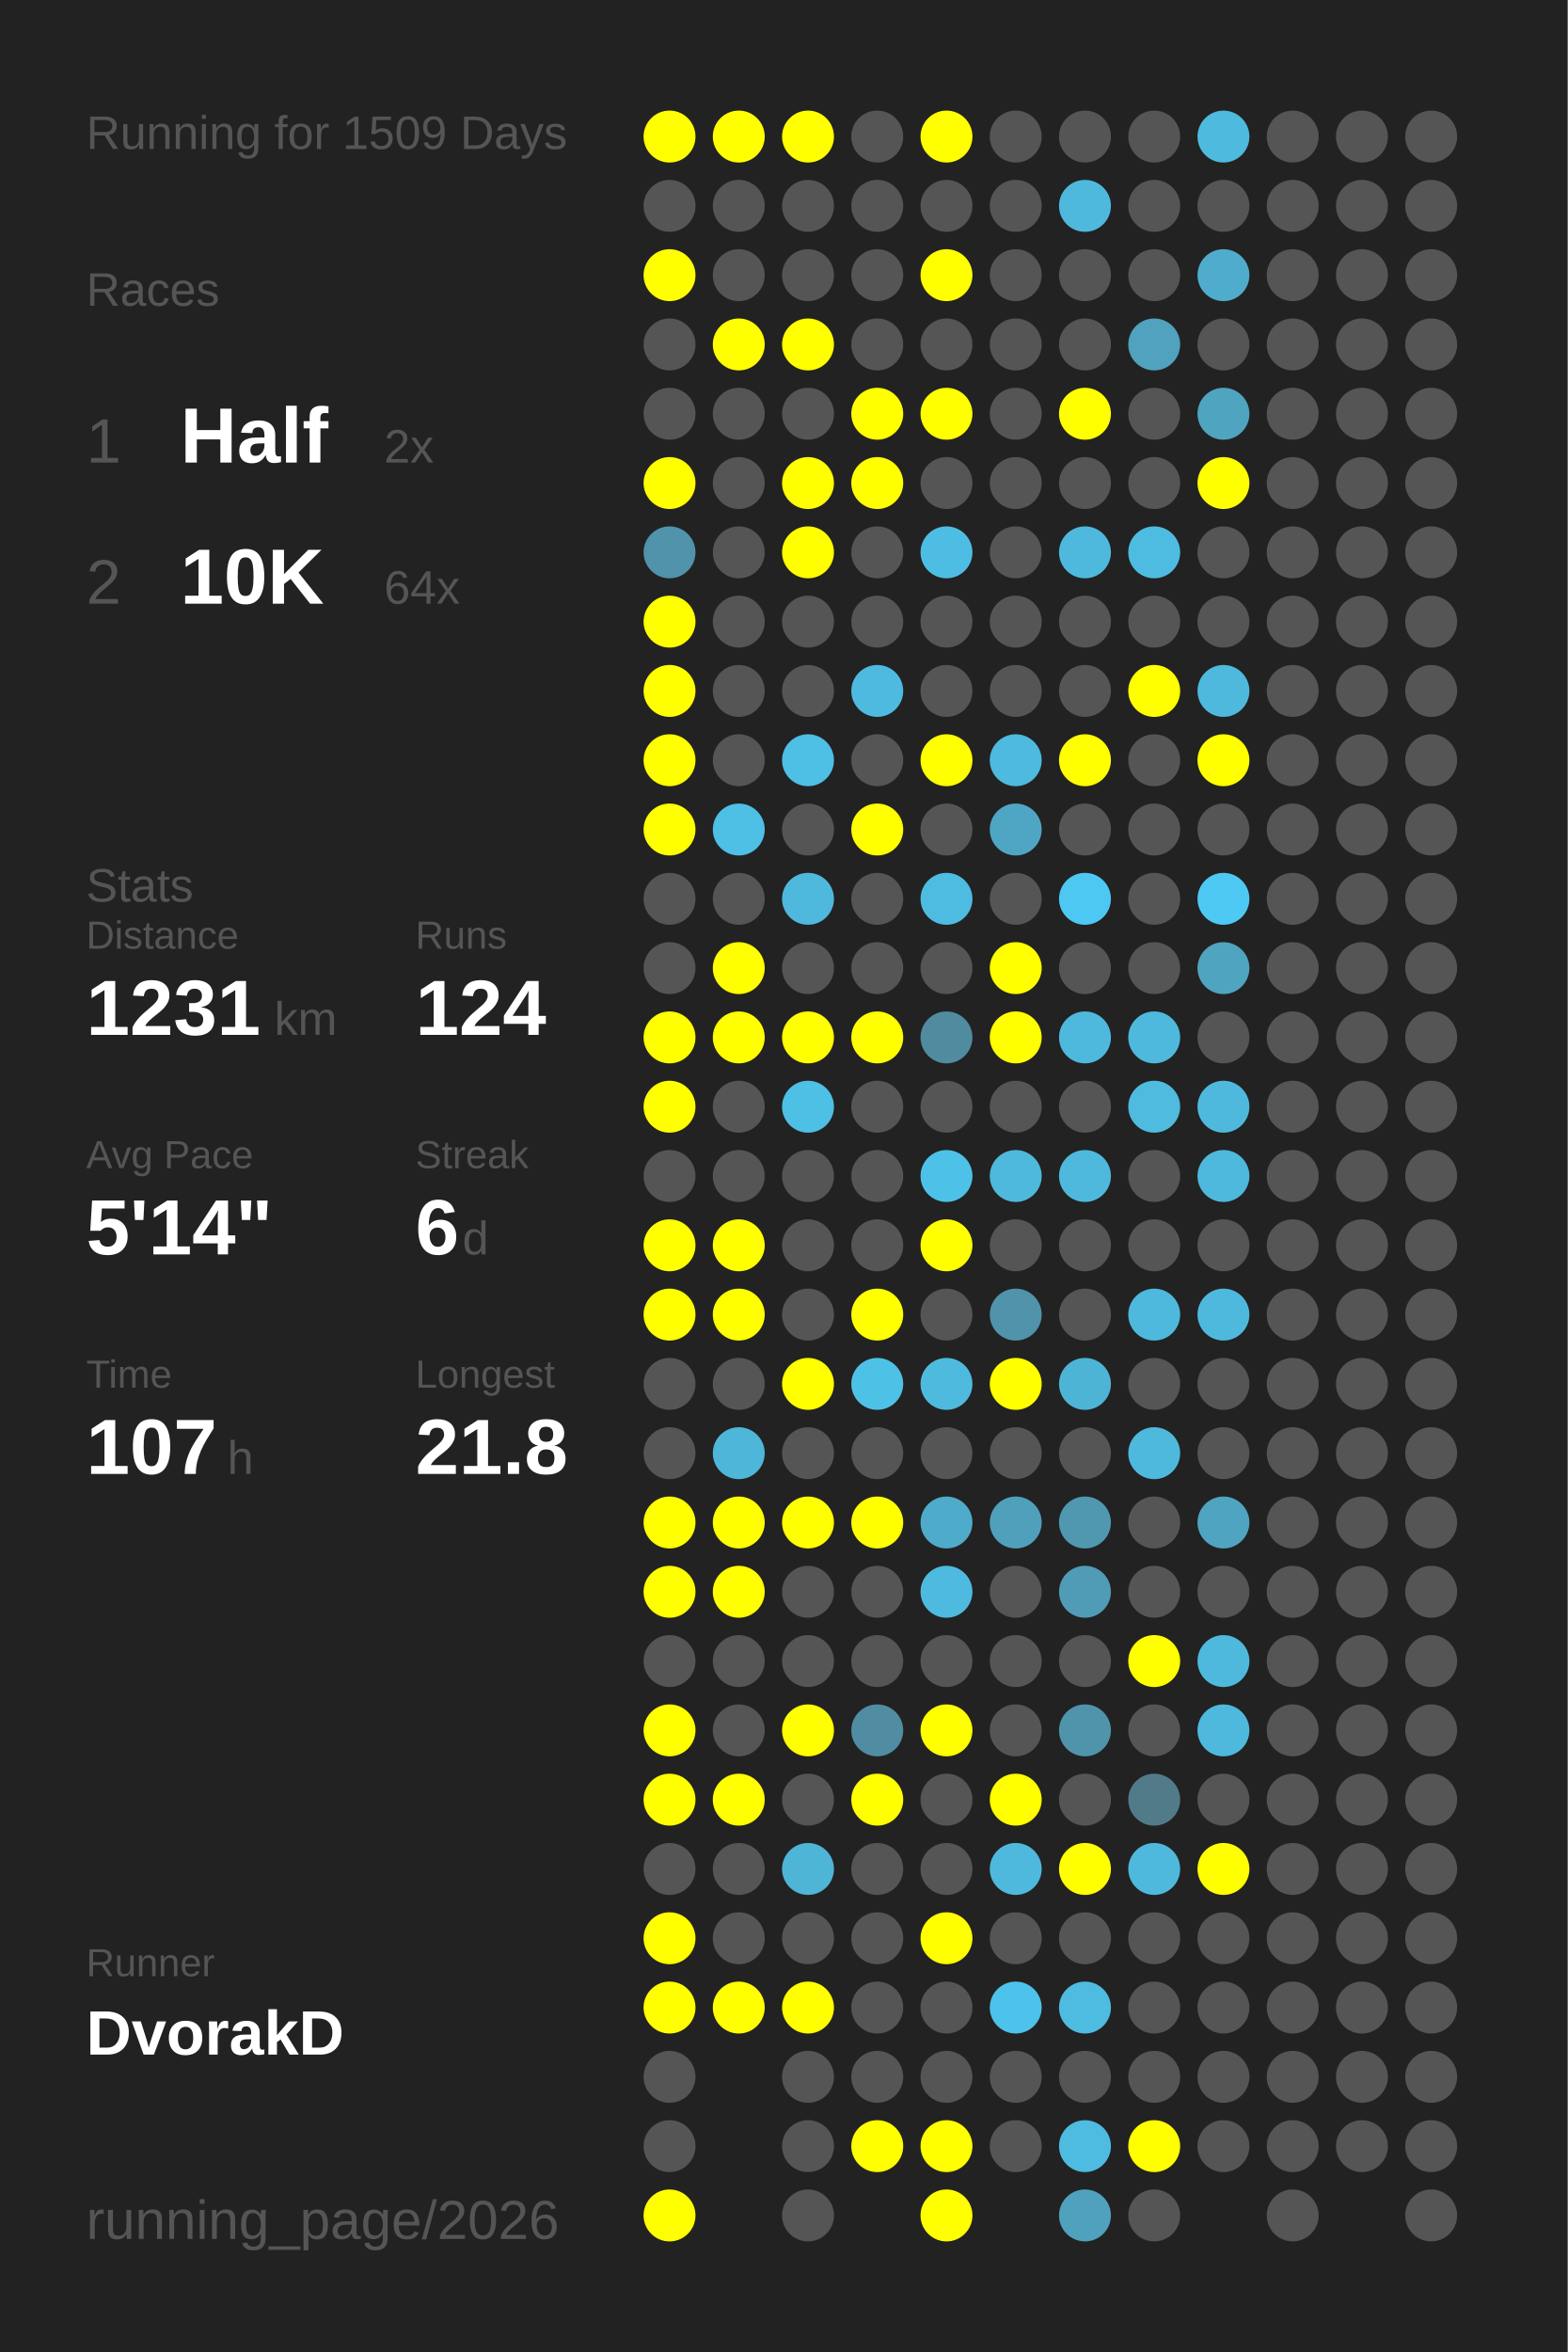
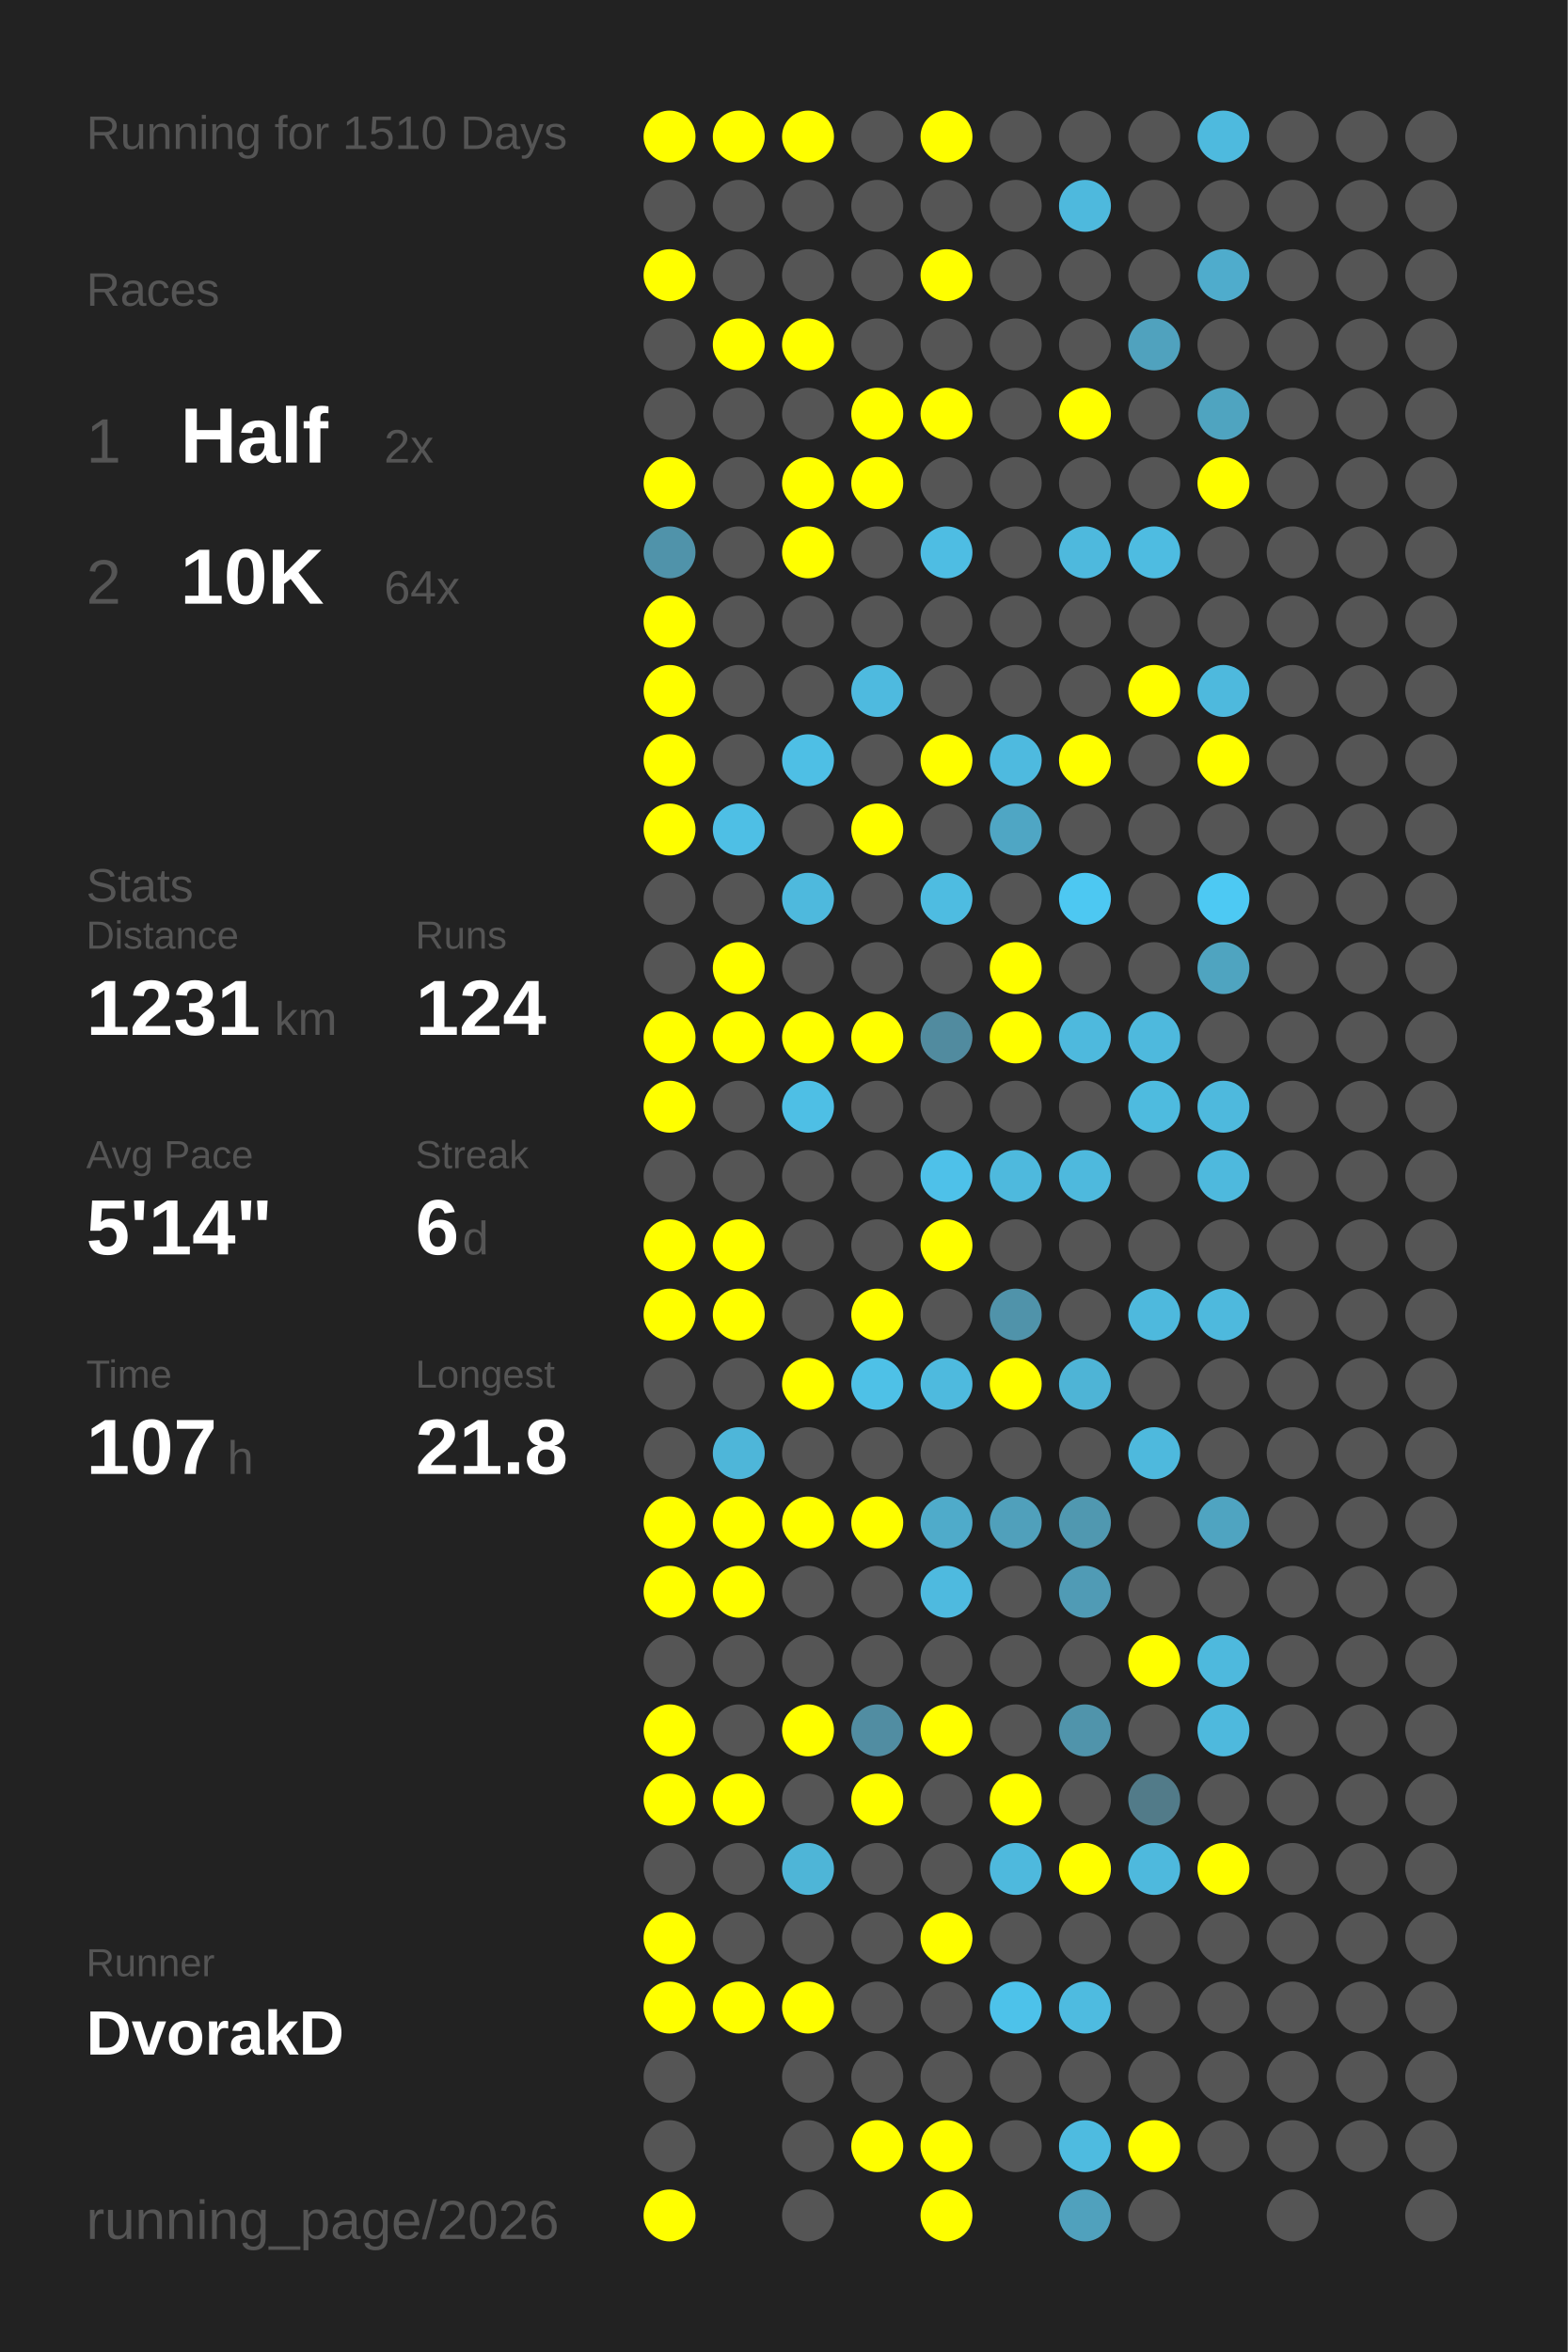
<svg xmlns="http://www.w3.org/2000/svg" baseProfile="full" height="300mm" version="1.1" viewBox="0,0,200,300" width="200mm">
  <defs />
  <rect fill="#222222" height="300" width="200" x="0" y="0" />
-   <text fill="#555555" style="font-size:6px; font-family:Arial;" x="11" y="19">Running for 1509 Days</text>
+   <text fill="#555555" style="font-size:6px; font-family:Arial;" x="11" y="19">Running for 1510 Days</text>
  <text fill="#555555" style="font-size:6px; font-family:Arial;" x="11" y="39">Races</text>
  <text fill="#555555" style="font-size:8px; font-family:Arial;" x="11" y="59">1</text>
  <text fill="#FFFFFF" style="font-size:10px; font-family:Arial; font-weight:bold;" x="23" y="59">Half</text>
  <text fill="#555555" style="font-size:6px; font-family:Arial;" x="49" y="59">2x</text>
  <text fill="#555555" style="font-size:8px; font-family:Arial;" x="11" y="77">2</text>
  <text fill="#FFFFFF" style="font-size:10px; font-family:Arial; font-weight:bold;" x="23" y="77">10K</text>
  <text fill="#555555" style="font-size:6px; font-family:Arial;" x="49" y="77">64x</text>
  <text fill="#555555" style="font-size:6px; font-family:Arial;" x="11" y="115">Stats</text>
  <text fill="#555555" style="font-size:5px; font-family:Arial;" x="11" y="121">Distance</text>
  <text fill="#FFFFFF" style="font-size:10px; font-family:Arial; font-weight:bold;" x="11" y="132">1231</text>
  <text fill="#555555" style="font-size:6px; font-family:Arial;" x="35" y="132">km</text>
  <text fill="#555555" style="font-size:5px; font-family:Arial;" x="53" y="121">Runs</text>
  <text fill="#FFFFFF" style="font-size:10px; font-family:Arial; font-weight:bold;" x="53" y="132">124</text>
  <text fill="#555555" style="font-size:5px; font-family:Arial;" x="11" y="149">Avg Pace</text>
  <text fill="#FFFFFF" style="font-size:10px; font-family:Arial; font-weight:bold;" x="11" y="160">5'14"</text>
  <text fill="#555555" style="font-size:5px; font-family:Arial;" x="53" y="149">Streak</text>
  <text fill="#FFFFFF" style="font-size:10px; font-family:Arial; font-weight:bold;" x="53" y="160">6</text>
  <text fill="#555555" style="font-size:6px; font-family:Arial;" x="59" y="160">d</text>
  <text fill="#555555" style="font-size:5px; font-family:Arial;" x="11" y="177">Time</text>
  <text fill="#FFFFFF" style="font-size:10px; font-family:Arial; font-weight:bold;" x="11" y="188">107</text>
  <text fill="#555555" style="font-size:6px; font-family:Arial;" x="29" y="188">h</text>
  <text fill="#555555" style="font-size:5px; font-family:Arial;" x="53" y="177">Longest</text>
  <text fill="#FFFFFF" style="font-size:10px; font-family:Arial; font-weight:bold;" x="53" y="188">21.8</text>
  <text fill="#555555" style="font-size:5px; font-family:Arial;" x="11" y="252.065">Runner</text>
  <text fill="#FFFFFF" style="font-size:8px; font-family:Arial; font-weight:bold;" x="11" y="262.065">DvorakD</text>
  <text fill="#555555" style="font-size:7px; font-family:Arial;" x="11" y="285.581">running_page/2026</text>
  <circle cx="85.417" cy="17.419" fill="#FFFF00" r="3.312" />
  <circle cx="85.417" cy="26.258" fill="#555555" r="3.312" />
  <circle cx="85.417" cy="35.097" fill="#FFFF00" r="3.312" />
  <circle cx="85.417" cy="43.935" fill="#555555" r="3.312" />
  <circle cx="85.417" cy="52.774" fill="#555555" r="3.312" />
  <circle cx="85.417" cy="61.613" fill="#FFFF00" r="3.312" />
  <circle cx="85.417" cy="70.452" fill="#5093aa" r="3.312" />
  <circle cx="85.417" cy="79.29" fill="#FFFF00" r="3.312" />
  <circle cx="85.417" cy="88.129" fill="#FFFF00" r="3.312" />
  <circle cx="85.417" cy="96.968" fill="#FFFF00" r="3.312" />
  <circle cx="85.417" cy="105.806" fill="#FFFF00" r="3.312" />
  <circle cx="85.417" cy="114.645" fill="#555555" r="3.312" />
  <circle cx="85.417" cy="123.484" fill="#555555" r="3.312" />
  <circle cx="85.417" cy="132.323" fill="#FFFF00" r="3.312" />
  <circle cx="85.417" cy="141.161" fill="#FFFF00" r="3.312" />
  <circle cx="85.417" cy="150" fill="#555555" r="3.312" />
  <circle cx="85.417" cy="158.839" fill="#FFFF00" r="3.312" />
  <circle cx="85.417" cy="167.677" fill="#FFFF00" r="3.312" />
  <circle cx="85.417" cy="176.516" fill="#555555" r="3.312" />
  <circle cx="85.417" cy="185.355" fill="#555555" r="3.312" />
  <circle cx="85.417" cy="194.194" fill="#FFFF00" r="3.312" />
  <circle cx="85.417" cy="203.032" fill="#FFFF00" r="3.312" />
  <circle cx="85.417" cy="211.871" fill="#555555" r="3.312" />
  <circle cx="85.417" cy="220.71" fill="#FFFF00" r="3.312" />
  <circle cx="85.417" cy="229.548" fill="#FFFF00" r="3.312" />
  <circle cx="85.417" cy="238.387" fill="#555555" r="3.312" />
  <circle cx="85.417" cy="247.226" fill="#FFFF00" r="3.312" />
  <circle cx="85.417" cy="256.065" fill="#FFFF00" r="3.312" />
  <circle cx="85.417" cy="264.903" fill="#555555" r="3.312" />
  <circle cx="85.417" cy="273.742" fill="#555555" r="3.312" />
  <circle cx="85.417" cy="282.581" fill="#FFFF00" r="3.312" />
  <circle cx="94.25" cy="17.419" fill="#FFFF00" r="3.312" />
  <circle cx="94.25" cy="26.258" fill="#555555" r="3.312" />
  <circle cx="94.25" cy="35.097" fill="#555555" r="3.312" />
  <circle cx="94.25" cy="43.935" fill="#FFFF00" r="3.312" />
  <circle cx="94.25" cy="52.774" fill="#555555" r="3.312" />
  <circle cx="94.25" cy="61.613" fill="#555555" r="3.312" />
  <circle cx="94.25" cy="70.452" fill="#555555" r="3.312" />
  <circle cx="94.25" cy="79.29" fill="#555555" r="3.312" />
  <circle cx="94.25" cy="88.129" fill="#555555" r="3.312" />
  <circle cx="94.25" cy="96.968" fill="#555555" r="3.312" />
  <circle cx="94.25" cy="105.806" fill="#4ebfe5" r="3.312" />
  <circle cx="94.25" cy="114.645" fill="#555555" r="3.312" />
  <circle cx="94.25" cy="123.484" fill="#FFFF00" r="3.312" />
  <circle cx="94.25" cy="132.323" fill="#FFFF00" r="3.312" />
  <circle cx="94.25" cy="141.161" fill="#555555" r="3.312" />
  <circle cx="94.25" cy="150" fill="#555555" r="3.312" />
  <circle cx="94.25" cy="158.839" fill="#FFFF00" r="3.312" />
  <circle cx="94.25" cy="167.677" fill="#FFFF00" r="3.312" />
  <circle cx="94.25" cy="176.516" fill="#555555" r="3.312" />
  <circle cx="94.25" cy="185.355" fill="#4eb6d9" r="3.312" />
  <circle cx="94.25" cy="194.194" fill="#FFFF00" r="3.312" />
  <circle cx="94.25" cy="203.032" fill="#FFFF00" r="3.312" />
  <circle cx="94.25" cy="211.871" fill="#555555" r="3.312" />
  <circle cx="94.25" cy="220.71" fill="#555555" r="3.312" />
  <circle cx="94.25" cy="229.548" fill="#FFFF00" r="3.312" />
  <circle cx="94.25" cy="238.387" fill="#555555" r="3.312" />
  <circle cx="94.25" cy="247.226" fill="#555555" r="3.312" />
  <circle cx="94.25" cy="256.065" fill="#FFFF00" r="3.312" />
  <circle cx="103.083" cy="17.419" fill="#FFFF00" r="3.312" />
  <circle cx="103.083" cy="26.258" fill="#555555" r="3.312" />
  <circle cx="103.083" cy="35.097" fill="#555555" r="3.312" />
  <circle cx="103.083" cy="43.935" fill="#FFFF00" r="3.312" />
  <circle cx="103.083" cy="52.774" fill="#555555" r="3.312" />
  <circle cx="103.083" cy="61.613" fill="#FFFF00" r="3.312" />
  <circle cx="103.083" cy="70.452" fill="#FFFF00" r="3.312" />
  <circle cx="103.083" cy="79.29" fill="#555555" r="3.312" />
  <circle cx="103.083" cy="88.129" fill="#555555" r="3.312" />
  <circle cx="103.083" cy="96.968" fill="#4ebfe5" r="3.312" />
  <circle cx="103.083" cy="105.806" fill="#555555" r="3.312" />
  <circle cx="103.083" cy="114.645" fill="#4eb9dd" r="3.312" />
  <circle cx="103.083" cy="123.484" fill="#555555" r="3.312" />
  <circle cx="103.083" cy="132.323" fill="#FFFF00" r="3.312" />
  <circle cx="103.083" cy="141.161" fill="#4ebfe5" r="3.312" />
  <circle cx="103.083" cy="150" fill="#555555" r="3.312" />
  <circle cx="103.083" cy="158.839" fill="#555555" r="3.312" />
  <circle cx="103.083" cy="167.677" fill="#555555" r="3.312" />
  <circle cx="103.083" cy="176.516" fill="#FFFF00" r="3.312" />
  <circle cx="103.083" cy="185.355" fill="#555555" r="3.312" />
  <circle cx="103.083" cy="194.194" fill="#FFFF00" r="3.312" />
  <circle cx="103.083" cy="203.032" fill="#555555" r="3.312" />
  <circle cx="103.083" cy="211.871" fill="#555555" r="3.312" />
  <circle cx="103.083" cy="220.71" fill="#FFFF00" r="3.312" />
  <circle cx="103.083" cy="229.548" fill="#555555" r="3.312" />
  <circle cx="103.083" cy="238.387" fill="#4eb5d7" r="3.312" />
  <circle cx="103.083" cy="247.226" fill="#555555" r="3.312" />
  <circle cx="103.083" cy="256.065" fill="#FFFF00" r="3.312" />
  <circle cx="103.083" cy="264.903" fill="#555555" r="3.312" />
  <circle cx="103.083" cy="273.742" fill="#555555" r="3.312" />
  <circle cx="103.083" cy="282.581" fill="#555555" r="3.312" />
  <circle cx="111.917" cy="17.419" fill="#555555" r="3.312" />
  <circle cx="111.917" cy="26.258" fill="#555555" r="3.312" />
  <circle cx="111.917" cy="35.097" fill="#555555" r="3.312" />
  <circle cx="111.917" cy="43.935" fill="#555555" r="3.312" />
  <circle cx="111.917" cy="52.774" fill="#FFFF00" r="3.312" />
  <circle cx="111.917" cy="61.613" fill="#FFFF00" r="3.312" />
  <circle cx="111.917" cy="70.452" fill="#555555" r="3.312" />
  <circle cx="111.917" cy="79.29" fill="#555555" r="3.312" />
  <circle cx="111.917" cy="88.129" fill="#4ebadf" r="3.312" />
  <circle cx="111.917" cy="96.968" fill="#555555" r="3.312" />
  <circle cx="111.917" cy="105.806" fill="#FFFF00" r="3.312" />
  <circle cx="111.917" cy="114.645" fill="#555555" r="3.312" />
  <circle cx="111.917" cy="123.484" fill="#555555" r="3.312" />
  <circle cx="111.917" cy="132.323" fill="#FFFF00" r="3.312" />
  <circle cx="111.917" cy="141.161" fill="#555555" r="3.312" />
  <circle cx="111.917" cy="150" fill="#555555" r="3.312" />
  <circle cx="111.917" cy="158.839" fill="#555555" r="3.312" />
  <circle cx="111.917" cy="167.677" fill="#FFFF00" r="3.312" />
  <circle cx="111.917" cy="176.516" fill="#4ec1e7" r="3.312" />
  <circle cx="111.917" cy="185.355" fill="#555555" r="3.312" />
  <circle cx="111.917" cy="194.194" fill="#FFFF00" r="3.312" />
  <circle cx="111.917" cy="203.032" fill="#555555" r="3.312" />
  <circle cx="111.917" cy="211.871" fill="#555555" r="3.312" />
  <circle cx="111.917" cy="220.71" fill="#518da2" r="3.312" />
  <circle cx="111.917" cy="229.548" fill="#FFFF00" r="3.312" />
  <circle cx="111.917" cy="238.387" fill="#555555" r="3.312" />
  <circle cx="111.917" cy="247.226" fill="#555555" r="3.312" />
  <circle cx="111.917" cy="256.065" fill="#555555" r="3.312" />
  <circle cx="111.917" cy="264.903" fill="#555555" r="3.312" />
  <circle cx="111.917" cy="273.742" fill="#FFFF00" r="3.312" />
  <circle cx="120.75" cy="17.419" fill="#FFFF00" r="3.312" />
  <circle cx="120.75" cy="26.258" fill="#555555" r="3.312" />
  <circle cx="120.75" cy="35.097" fill="#FFFF00" r="3.312" />
  <circle cx="120.75" cy="43.935" fill="#555555" r="3.312" />
  <circle cx="120.75" cy="52.774" fill="#FFFF00" r="3.312" />
  <circle cx="120.75" cy="61.613" fill="#555555" r="3.312" />
  <circle cx="120.75" cy="70.452" fill="#4ebde3" r="3.312" />
  <circle cx="120.75" cy="79.29" fill="#555555" r="3.312" />
  <circle cx="120.75" cy="88.129" fill="#555555" r="3.312" />
  <circle cx="120.75" cy="96.968" fill="#FFFF00" r="3.312" />
  <circle cx="120.75" cy="105.806" fill="#555555" r="3.312" />
  <circle cx="120.75" cy="114.645" fill="#4ebce1" r="3.312" />
  <circle cx="120.75" cy="123.484" fill="#555555" r="3.312" />
  <circle cx="120.75" cy="132.323" fill="#518b9f" r="3.312" />
  <circle cx="120.75" cy="141.161" fill="#555555" r="3.312" />
  <circle cx="120.75" cy="150" fill="#4ec1e9" r="3.312" />
  <circle cx="120.75" cy="158.839" fill="#FFFF00" r="3.312" />
  <circle cx="120.75" cy="167.677" fill="#555555" r="3.312" />
  <circle cx="120.75" cy="176.516" fill="#4ebade" r="3.312" />
  <circle cx="120.75" cy="185.355" fill="#555555" r="3.312" />
  <circle cx="120.75" cy="194.194" fill="#4fabca" r="3.312" />
  <circle cx="120.75" cy="203.032" fill="#4ebadf" r="3.312" />
  <circle cx="120.75" cy="211.871" fill="#555555" r="3.312" />
  <circle cx="120.75" cy="220.71" fill="#FFFF00" r="3.312" />
  <circle cx="120.75" cy="229.548" fill="#555555" r="3.312" />
  <circle cx="120.75" cy="238.387" fill="#555555" r="3.312" />
  <circle cx="120.75" cy="247.226" fill="#FFFF00" r="3.312" />
  <circle cx="120.75" cy="256.065" fill="#555555" r="3.312" />
  <circle cx="120.75" cy="264.903" fill="#555555" r="3.312" />
  <circle cx="120.75" cy="273.742" fill="#FFFF00" r="3.312" />
  <circle cx="120.75" cy="282.581" fill="#FFFF00" r="3.312" />
  <circle cx="129.583" cy="17.419" fill="#555555" r="3.312" />
  <circle cx="129.583" cy="26.258" fill="#555555" r="3.312" />
  <circle cx="129.583" cy="35.097" fill="#555555" r="3.312" />
  <circle cx="129.583" cy="43.935" fill="#555555" r="3.312" />
  <circle cx="129.583" cy="52.774" fill="#555555" r="3.312" />
  <circle cx="129.583" cy="61.613" fill="#555555" r="3.312" />
  <circle cx="129.583" cy="70.452" fill="#555555" r="3.312" />
  <circle cx="129.583" cy="79.29" fill="#555555" r="3.312" />
  <circle cx="129.583" cy="88.129" fill="#555555" r="3.312" />
  <circle cx="129.583" cy="96.968" fill="#4ebadf" r="3.312" />
  <circle cx="129.583" cy="105.806" fill="#4fa6c4" r="3.312" />
  <circle cx="129.583" cy="114.645" fill="#555555" r="3.312" />
  <circle cx="129.583" cy="123.484" fill="#FFFF00" r="3.312" />
  <circle cx="129.583" cy="132.323" fill="#FFFF00" r="3.312" />
  <circle cx="129.583" cy="141.161" fill="#555555" r="3.312" />
  <circle cx="129.583" cy="150" fill="#4eb9dd" r="3.312" />
  <circle cx="129.583" cy="158.839" fill="#555555" r="3.312" />
  <circle cx="129.583" cy="167.677" fill="#5093aa" r="3.312" />
  <circle cx="129.583" cy="176.516" fill="#FFFF00" r="3.312" />
  <circle cx="129.583" cy="185.355" fill="#555555" r="3.312" />
  <circle cx="129.583" cy="194.194" fill="#50a0bb" r="3.312" />
  <circle cx="129.583" cy="203.032" fill="#555555" r="3.312" />
  <circle cx="129.583" cy="211.871" fill="#555555" r="3.312" />
  <circle cx="129.583" cy="220.71" fill="#555555" r="3.312" />
  <circle cx="129.583" cy="229.548" fill="#FFFF00" r="3.312" />
  <circle cx="129.583" cy="238.387" fill="#4eb9dd" r="3.312" />
  <circle cx="129.583" cy="247.226" fill="#555555" r="3.312" />
  <circle cx="129.583" cy="256.065" fill="#4dc2ea" r="3.312" />
  <circle cx="129.583" cy="264.903" fill="#555555" r="3.312" />
  <circle cx="129.583" cy="273.742" fill="#555555" r="3.312" />
  <circle cx="138.417" cy="17.419" fill="#555555" r="3.312" />
  <circle cx="138.417" cy="26.258" fill="#4eb9dd" r="3.312" />
  <circle cx="138.417" cy="35.097" fill="#555555" r="3.312" />
  <circle cx="138.417" cy="43.935" fill="#555555" r="3.312" />
  <circle cx="138.417" cy="52.774" fill="#FFFF00" r="3.312" />
  <circle cx="138.417" cy="61.613" fill="#555555" r="3.312" />
  <circle cx="138.417" cy="70.452" fill="#4eb9dd" r="3.312" />
  <circle cx="138.417" cy="79.29" fill="#555555" r="3.312" />
  <circle cx="138.417" cy="88.129" fill="#555555" r="3.312" />
  <circle cx="138.417" cy="96.968" fill="#FFFF00" r="3.312" />
  <circle cx="138.417" cy="105.806" fill="#555555" r="3.312" />
  <circle cx="138.417" cy="114.645" fill="#4dc8f2" r="3.312" />
  <circle cx="138.417" cy="123.484" fill="#555555" r="3.312" />
  <circle cx="138.417" cy="132.323" fill="#4eb9dd" r="3.312" />
  <circle cx="138.417" cy="141.161" fill="#555555" r="3.312" />
  <circle cx="138.417" cy="150" fill="#4eb9dd" r="3.312" />
  <circle cx="138.417" cy="158.839" fill="#555555" r="3.312" />
  <circle cx="138.417" cy="167.677" fill="#555555" r="3.312" />
  <circle cx="138.417" cy="176.516" fill="#4eb4d6" r="3.312" />
  <circle cx="138.417" cy="185.355" fill="#555555" r="3.312" />
  <circle cx="138.417" cy="194.194" fill="#5098b0" r="3.312" />
  <circle cx="138.417" cy="203.032" fill="#509bb5" r="3.312" />
  <circle cx="138.417" cy="211.871" fill="#555555" r="3.312" />
  <circle cx="138.417" cy="220.71" fill="#5094ab" r="3.312" />
  <circle cx="138.417" cy="229.548" fill="#555555" r="3.312" />
  <circle cx="138.417" cy="238.387" fill="#FFFF00" r="3.312" />
  <circle cx="138.417" cy="247.226" fill="#555555" r="3.312" />
  <circle cx="138.417" cy="256.065" fill="#4ebbe0" r="3.312" />
  <circle cx="138.417" cy="264.903" fill="#555555" r="3.312" />
  <circle cx="138.417" cy="273.742" fill="#4ebbe0" r="3.312" />
  <circle cx="138.417" cy="282.581" fill="#50a1bd" r="3.312" />
  <circle cx="147.25" cy="17.419" fill="#555555" r="3.312" />
  <circle cx="147.25" cy="26.258" fill="#555555" r="3.312" />
  <circle cx="147.25" cy="35.097" fill="#555555" r="3.312" />
  <circle cx="147.25" cy="43.935" fill="#50a2be" r="3.312" />
  <circle cx="147.25" cy="52.774" fill="#555555" r="3.312" />
  <circle cx="147.25" cy="61.613" fill="#555555" r="3.312" />
  <circle cx="147.25" cy="70.452" fill="#4ebce1" r="3.312" />
  <circle cx="147.25" cy="79.29" fill="#555555" r="3.312" />
  <circle cx="147.25" cy="88.129" fill="#FFFF00" r="3.312" />
  <circle cx="147.25" cy="96.968" fill="#555555" r="3.312" />
  <circle cx="147.25" cy="105.806" fill="#555555" r="3.312" />
  <circle cx="147.25" cy="114.645" fill="#555555" r="3.312" />
  <circle cx="147.25" cy="123.484" fill="#555555" r="3.312" />
  <circle cx="147.25" cy="132.323" fill="#4eb9dd" r="3.312" />
  <circle cx="147.25" cy="141.161" fill="#4ebbdf" r="3.312" />
  <circle cx="147.25" cy="150" fill="#555555" r="3.312" />
  <circle cx="147.25" cy="158.839" fill="#555555" r="3.312" />
  <circle cx="147.25" cy="167.677" fill="#4eb9dd" r="3.312" />
  <circle cx="147.25" cy="176.516" fill="#555555" r="3.312" />
  <circle cx="147.25" cy="185.355" fill="#4eb9dd" r="3.312" />
  <circle cx="147.25" cy="194.194" fill="#555555" r="3.312" />
  <circle cx="147.25" cy="203.032" fill="#555555" r="3.312" />
  <circle cx="147.25" cy="211.871" fill="#FFFF00" r="3.312" />
  <circle cx="147.25" cy="220.71" fill="#555555" r="3.312" />
  <circle cx="147.25" cy="229.548" fill="#527b89" r="3.312" />
  <circle cx="147.25" cy="238.387" fill="#4eb9dd" r="3.312" />
  <circle cx="147.25" cy="247.226" fill="#555555" r="3.312" />
  <circle cx="147.25" cy="256.065" fill="#555555" r="3.312" />
  <circle cx="147.25" cy="264.903" fill="#555555" r="3.312" />
  <circle cx="147.25" cy="273.742" fill="#FFFF00" r="3.312" />
  <circle cx="147.25" cy="282.581" fill="#555555" r="3.312" />
  <circle cx="156.083" cy="17.419" fill="#4ebade" r="3.312" />
  <circle cx="156.083" cy="26.258" fill="#555555" r="3.312" />
  <circle cx="156.083" cy="35.097" fill="#4faccc" r="3.312" />
  <circle cx="156.083" cy="43.935" fill="#555555" r="3.312" />
  <circle cx="156.083" cy="52.774" fill="#4fa4c0" r="3.312" />
  <circle cx="156.083" cy="61.613" fill="#FFFF00" r="3.312" />
  <circle cx="156.083" cy="70.452" fill="#555555" r="3.312" />
  <circle cx="156.083" cy="79.29" fill="#555555" r="3.312" />
  <circle cx="156.083" cy="88.129" fill="#4eb9dd" r="3.312" />
  <circle cx="156.083" cy="96.968" fill="#FFFF00" r="3.312" />
  <circle cx="156.083" cy="105.806" fill="#555555" r="3.312" />
  <circle cx="156.083" cy="114.645" fill="#4dc9f3" r="3.312" />
  <circle cx="156.083" cy="123.484" fill="#4fa4c0" r="3.312" />
  <circle cx="156.083" cy="132.323" fill="#555555" r="3.312" />
  <circle cx="156.083" cy="141.161" fill="#4eb9dd" r="3.312" />
  <circle cx="156.083" cy="150" fill="#4eb9dd" r="3.312" />
  <circle cx="156.083" cy="158.839" fill="#555555" r="3.312" />
  <circle cx="156.083" cy="167.677" fill="#4eb9dd" r="3.312" />
  <circle cx="156.083" cy="176.516" fill="#555555" r="3.312" />
  <circle cx="156.083" cy="185.355" fill="#555555" r="3.312" />
  <circle cx="156.083" cy="194.194" fill="#4fa4c1" r="3.312" />
  <circle cx="156.083" cy="203.032" fill="#555555" r="3.312" />
  <circle cx="156.083" cy="211.871" fill="#4eb9dd" r="3.312" />
  <circle cx="156.083" cy="220.71" fill="#4eb9dd" r="3.312" />
  <circle cx="156.083" cy="229.548" fill="#555555" r="3.312" />
  <circle cx="156.083" cy="238.387" fill="#FFFF00" r="3.312" />
  <circle cx="156.083" cy="247.226" fill="#555555" r="3.312" />
  <circle cx="156.083" cy="256.065" fill="#555555" r="3.312" />
  <circle cx="156.083" cy="264.903" fill="#555555" r="3.312" />
  <circle cx="156.083" cy="273.742" fill="#555555" r="3.312" />
  <circle cx="164.917" cy="17.419" fill="#555555" r="3.312" />
  <circle cx="164.917" cy="26.258" fill="#555555" r="3.312" />
  <circle cx="164.917" cy="35.097" fill="#555555" r="3.312" />
  <circle cx="164.917" cy="43.935" fill="#555555" r="3.312" />
  <circle cx="164.917" cy="52.774" fill="#555555" r="3.312" />
  <circle cx="164.917" cy="61.613" fill="#555555" r="3.312" />
  <circle cx="164.917" cy="70.452" fill="#555555" r="3.312" />
  <circle cx="164.917" cy="79.29" fill="#555555" r="3.312" />
  <circle cx="164.917" cy="88.129" fill="#555555" r="3.312" />
  <circle cx="164.917" cy="96.968" fill="#555555" r="3.312" />
  <circle cx="164.917" cy="105.806" fill="#555555" r="3.312" />
  <circle cx="164.917" cy="114.645" fill="#555555" r="3.312" />
  <circle cx="164.917" cy="123.484" fill="#555555" r="3.312" />
  <circle cx="164.917" cy="132.323" fill="#555555" r="3.312" />
  <circle cx="164.917" cy="141.161" fill="#555555" r="3.312" />
  <circle cx="164.917" cy="150" fill="#555555" r="3.312" />
  <circle cx="164.917" cy="158.839" fill="#555555" r="3.312" />
  <circle cx="164.917" cy="167.677" fill="#555555" r="3.312" />
  <circle cx="164.917" cy="176.516" fill="#555555" r="3.312" />
  <circle cx="164.917" cy="185.355" fill="#555555" r="3.312" />
  <circle cx="164.917" cy="194.194" fill="#555555" r="3.312" />
  <circle cx="164.917" cy="203.032" fill="#555555" r="3.312" />
  <circle cx="164.917" cy="211.871" fill="#555555" r="3.312" />
  <circle cx="164.917" cy="220.71" fill="#555555" r="3.312" />
  <circle cx="164.917" cy="229.548" fill="#555555" r="3.312" />
  <circle cx="164.917" cy="238.387" fill="#555555" r="3.312" />
  <circle cx="164.917" cy="247.226" fill="#555555" r="3.312" />
  <circle cx="164.917" cy="256.065" fill="#555555" r="3.312" />
  <circle cx="164.917" cy="264.903" fill="#555555" r="3.312" />
  <circle cx="164.917" cy="273.742" fill="#555555" r="3.312" />
  <circle cx="164.917" cy="282.581" fill="#555555" r="3.312" />
  <circle cx="173.75" cy="17.419" fill="#555555" r="3.312" />
  <circle cx="173.75" cy="26.258" fill="#555555" r="3.312" />
  <circle cx="173.75" cy="35.097" fill="#555555" r="3.312" />
  <circle cx="173.75" cy="43.935" fill="#555555" r="3.312" />
  <circle cx="173.75" cy="52.774" fill="#555555" r="3.312" />
  <circle cx="173.75" cy="61.613" fill="#555555" r="3.312" />
  <circle cx="173.75" cy="70.452" fill="#555555" r="3.312" />
  <circle cx="173.75" cy="79.29" fill="#555555" r="3.312" />
  <circle cx="173.75" cy="88.129" fill="#555555" r="3.312" />
  <circle cx="173.75" cy="96.968" fill="#555555" r="3.312" />
  <circle cx="173.75" cy="105.806" fill="#555555" r="3.312" />
  <circle cx="173.75" cy="114.645" fill="#555555" r="3.312" />
  <circle cx="173.75" cy="123.484" fill="#555555" r="3.312" />
  <circle cx="173.75" cy="132.323" fill="#555555" r="3.312" />
  <circle cx="173.75" cy="141.161" fill="#555555" r="3.312" />
  <circle cx="173.75" cy="150" fill="#555555" r="3.312" />
  <circle cx="173.75" cy="158.839" fill="#555555" r="3.312" />
  <circle cx="173.75" cy="167.677" fill="#555555" r="3.312" />
  <circle cx="173.75" cy="176.516" fill="#555555" r="3.312" />
  <circle cx="173.75" cy="185.355" fill="#555555" r="3.312" />
  <circle cx="173.75" cy="194.194" fill="#555555" r="3.312" />
  <circle cx="173.75" cy="203.032" fill="#555555" r="3.312" />
  <circle cx="173.75" cy="211.871" fill="#555555" r="3.312" />
  <circle cx="173.75" cy="220.71" fill="#555555" r="3.312" />
  <circle cx="173.75" cy="229.548" fill="#555555" r="3.312" />
  <circle cx="173.75" cy="238.387" fill="#555555" r="3.312" />
  <circle cx="173.75" cy="247.226" fill="#555555" r="3.312" />
  <circle cx="173.75" cy="256.065" fill="#555555" r="3.312" />
  <circle cx="173.75" cy="264.903" fill="#555555" r="3.312" />
  <circle cx="173.75" cy="273.742" fill="#555555" r="3.312" />
  <circle cx="182.583" cy="17.419" fill="#555555" r="3.312" />
  <circle cx="182.583" cy="26.258" fill="#555555" r="3.312" />
  <circle cx="182.583" cy="35.097" fill="#555555" r="3.312" />
  <circle cx="182.583" cy="43.935" fill="#555555" r="3.312" />
  <circle cx="182.583" cy="52.774" fill="#555555" r="3.312" />
  <circle cx="182.583" cy="61.613" fill="#555555" r="3.312" />
  <circle cx="182.583" cy="70.452" fill="#555555" r="3.312" />
  <circle cx="182.583" cy="79.29" fill="#555555" r="3.312" />
  <circle cx="182.583" cy="88.129" fill="#555555" r="3.312" />
  <circle cx="182.583" cy="96.968" fill="#555555" r="3.312" />
  <circle cx="182.583" cy="105.806" fill="#555555" r="3.312" />
  <circle cx="182.583" cy="114.645" fill="#555555" r="3.312" />
  <circle cx="182.583" cy="123.484" fill="#555555" r="3.312" />
  <circle cx="182.583" cy="132.323" fill="#555555" r="3.312" />
  <circle cx="182.583" cy="141.161" fill="#555555" r="3.312" />
  <circle cx="182.583" cy="150" fill="#555555" r="3.312" />
  <circle cx="182.583" cy="158.839" fill="#555555" r="3.312" />
  <circle cx="182.583" cy="167.677" fill="#555555" r="3.312" />
  <circle cx="182.583" cy="176.516" fill="#555555" r="3.312" />
  <circle cx="182.583" cy="185.355" fill="#555555" r="3.312" />
  <circle cx="182.583" cy="194.194" fill="#555555" r="3.312" />
  <circle cx="182.583" cy="203.032" fill="#555555" r="3.312" />
  <circle cx="182.583" cy="211.871" fill="#555555" r="3.312" />
  <circle cx="182.583" cy="220.71" fill="#555555" r="3.312" />
  <circle cx="182.583" cy="229.548" fill="#555555" r="3.312" />
  <circle cx="182.583" cy="238.387" fill="#555555" r="3.312" />
  <circle cx="182.583" cy="247.226" fill="#555555" r="3.312" />
  <circle cx="182.583" cy="256.065" fill="#555555" r="3.312" />
  <circle cx="182.583" cy="264.903" fill="#555555" r="3.312" />
  <circle cx="182.583" cy="273.742" fill="#555555" r="3.312" />
  <circle cx="182.583" cy="282.581" fill="#555555" r="3.312" />
</svg>
